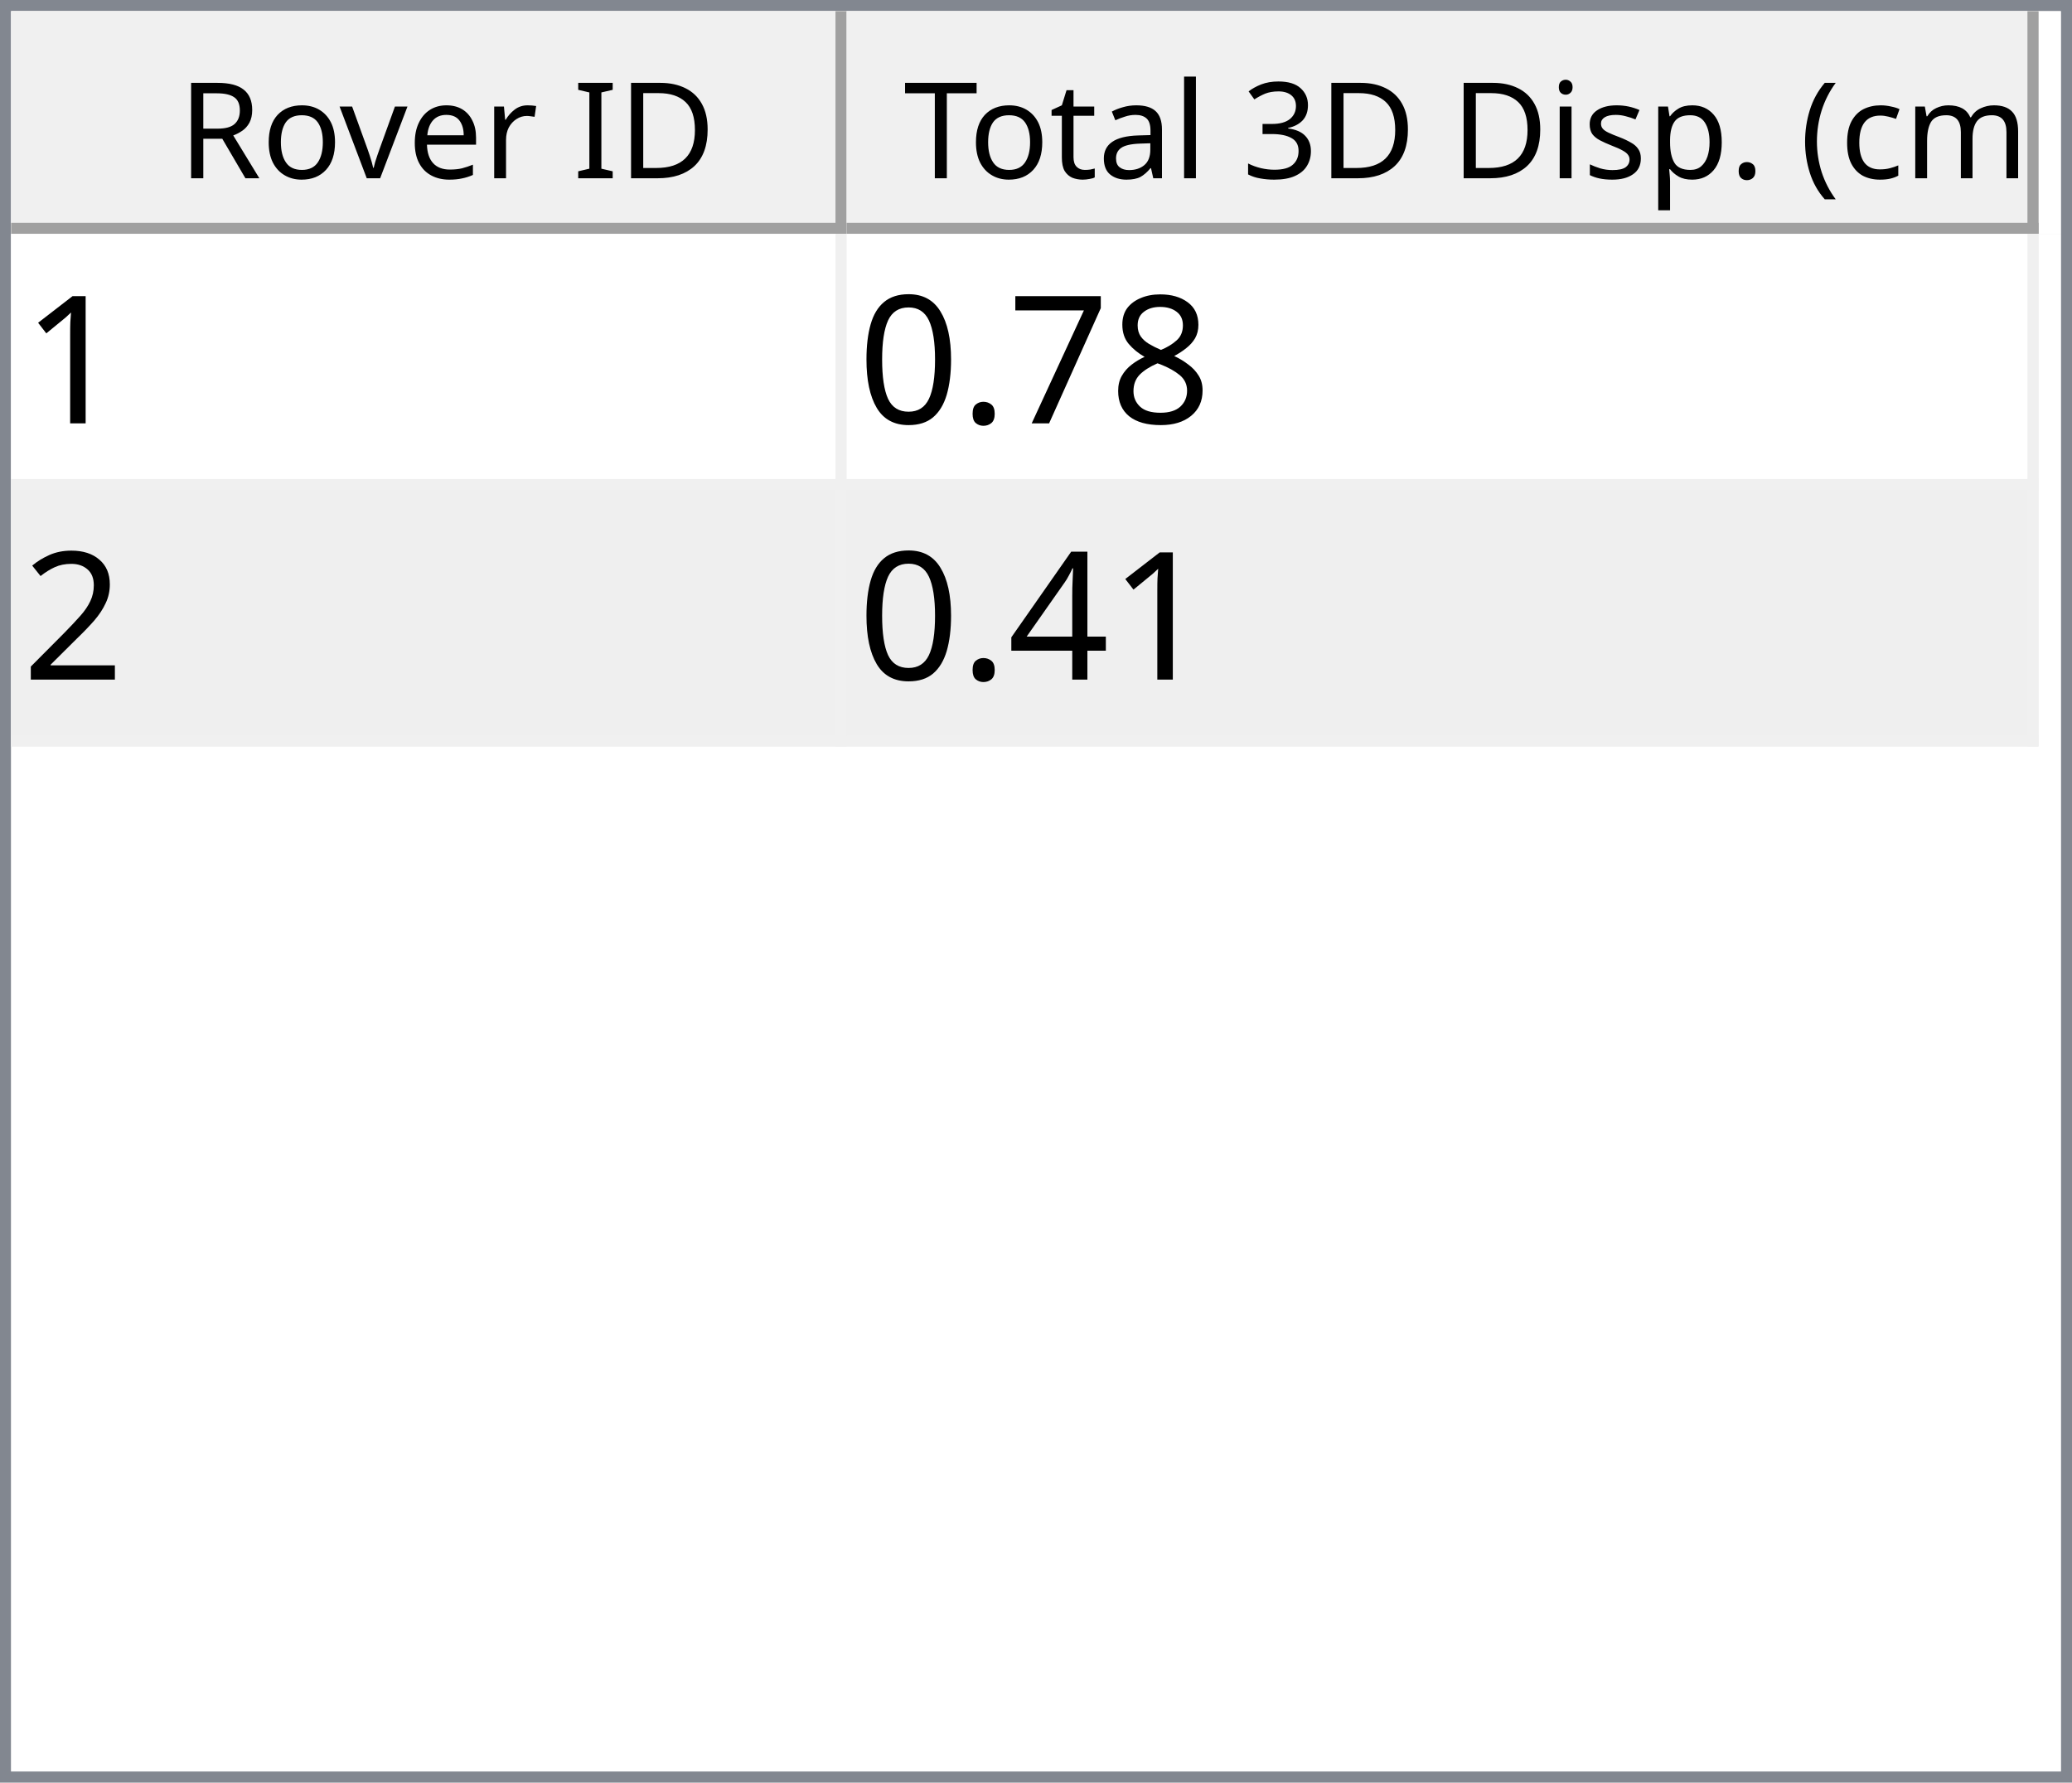
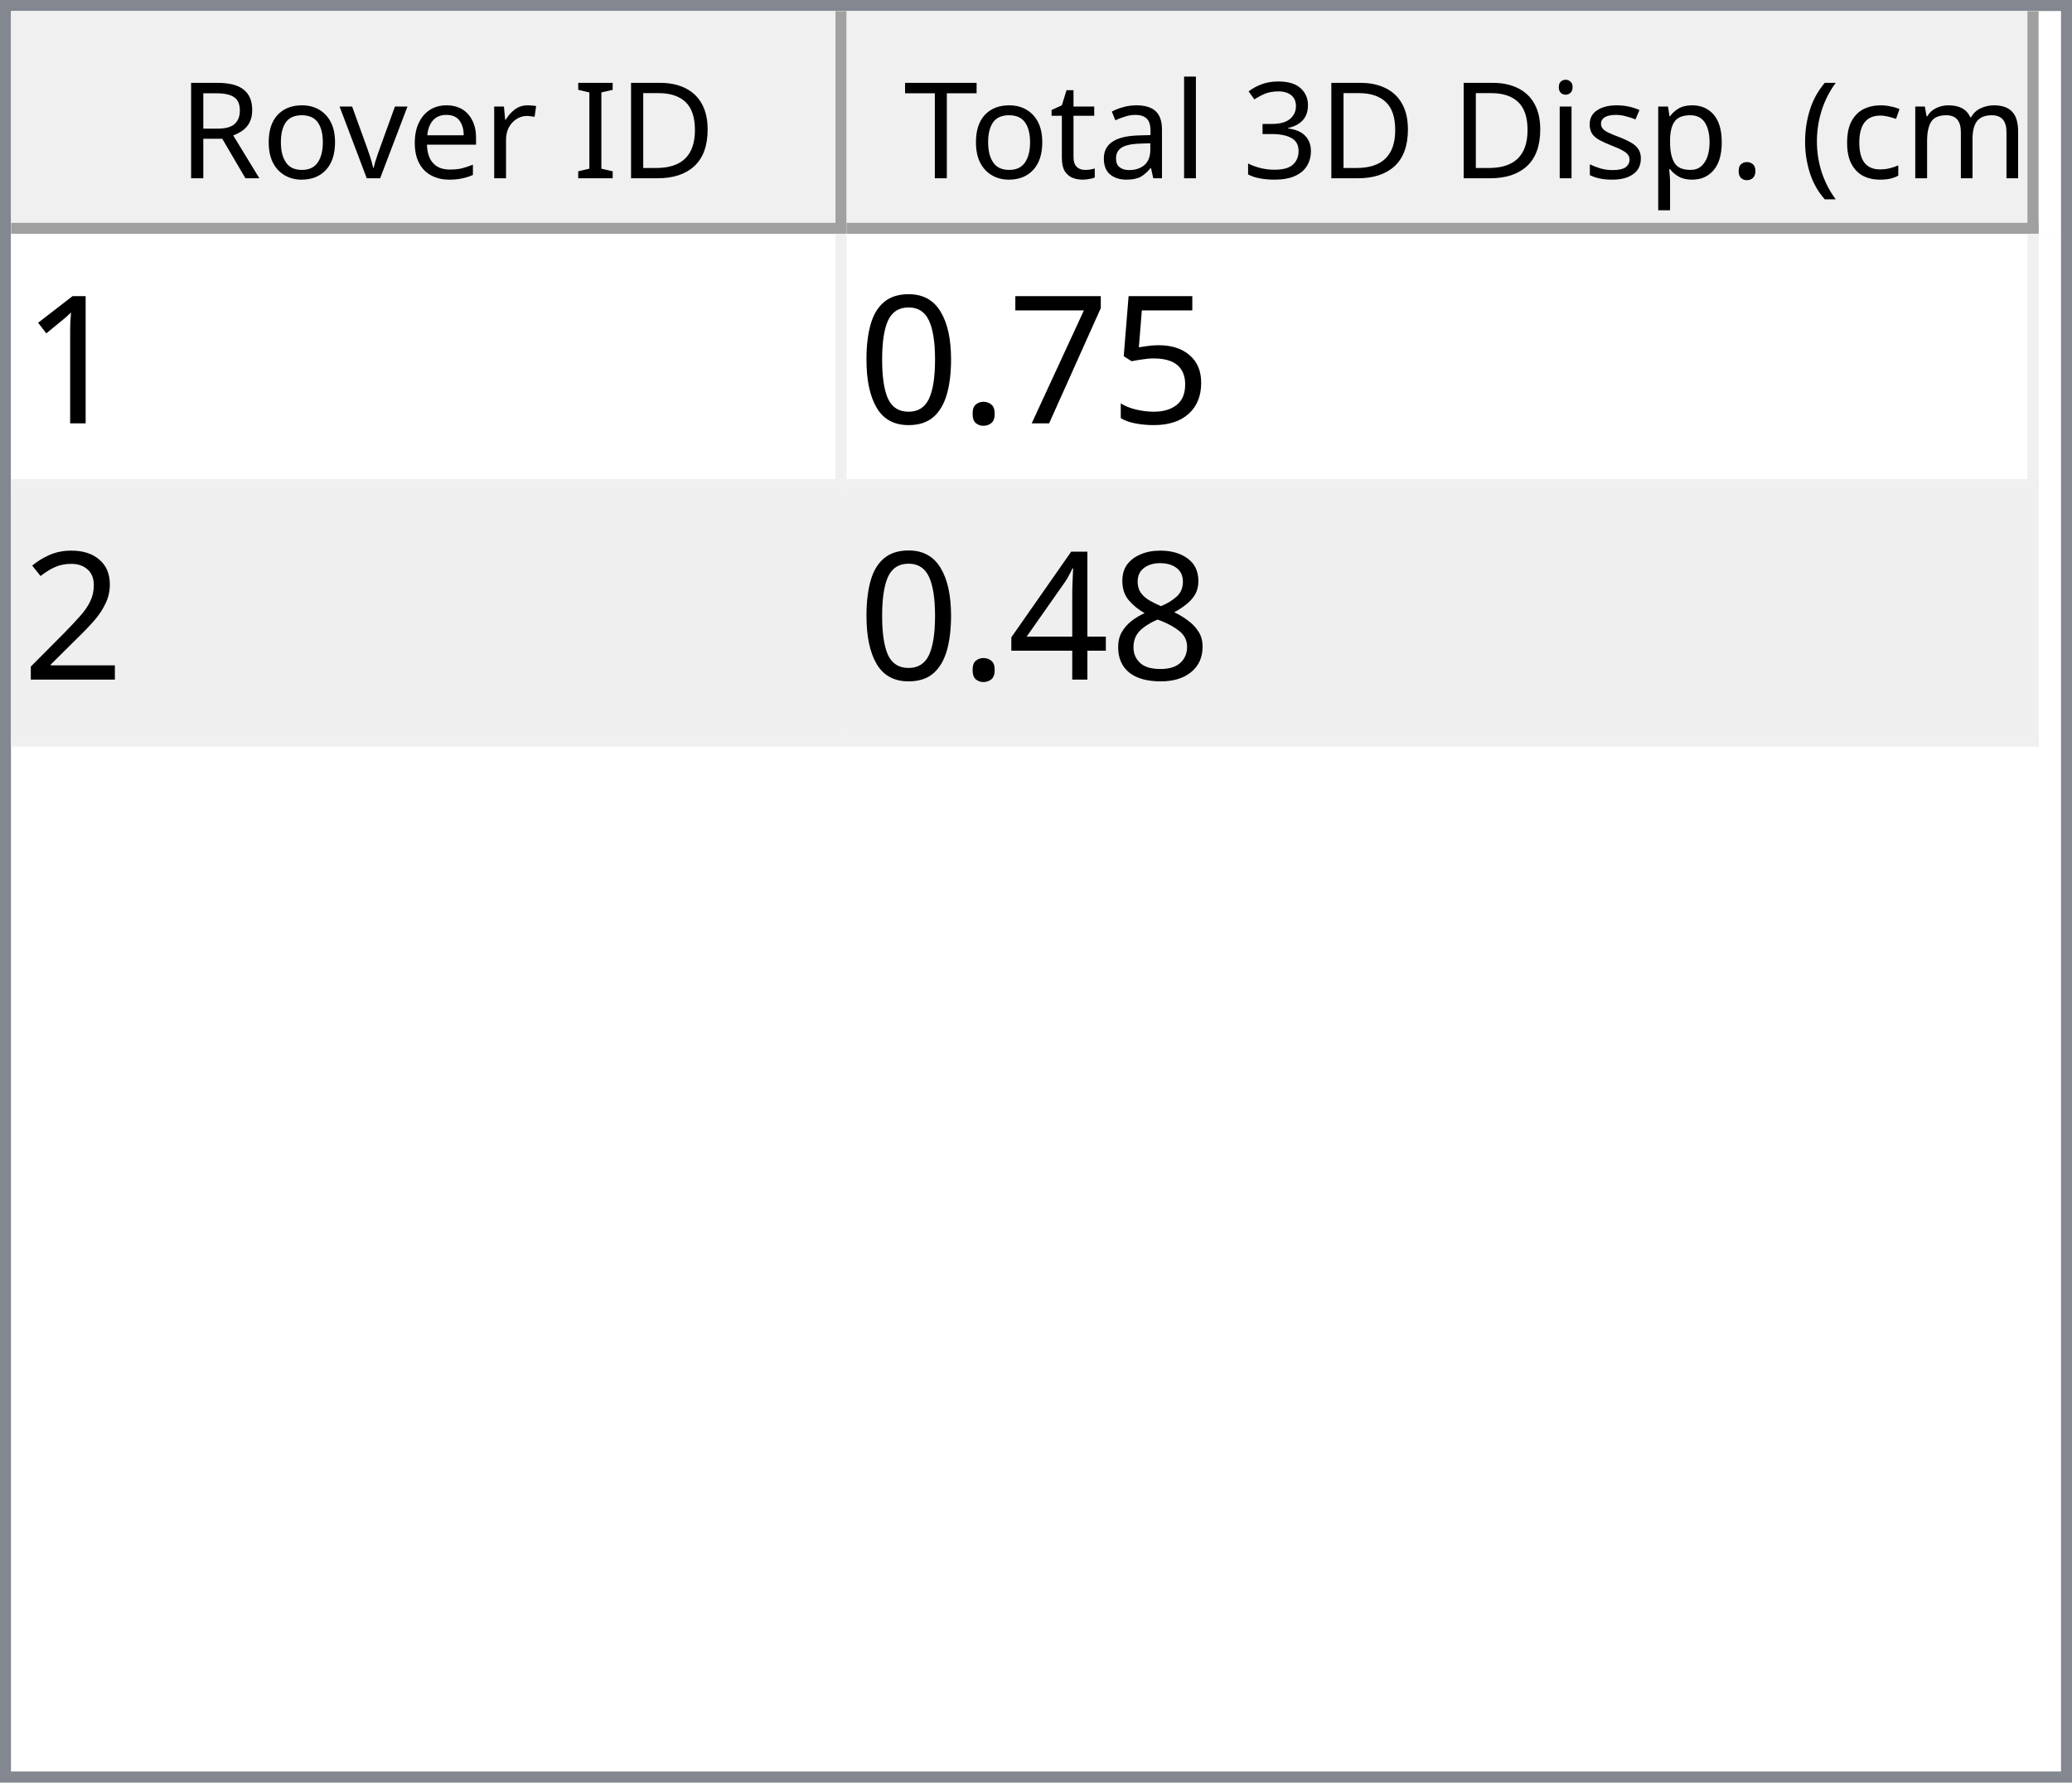
<svg xmlns="http://www.w3.org/2000/svg" style="fill-opacity:1; color-rendering:auto; color-interpolation:auto; text-rendering:auto; stroke:black; stroke-linecap:square; stroke-miterlimit:10; shape-rendering:auto; stroke-opacity:1; fill:black; stroke-dasharray:none; font-weight:normal; stroke-width:1; font-family:'Dialog'; font-style:normal; stroke-linejoin:miter; font-size:12px; stroke-dashoffset:0; image-rendering:auto;" width="186" height="160">
  <defs id="genericDefs" />
  <g>
    <defs id="defs1">
      <clipPath clipPathUnits="userSpaceOnUse" id="clipPath1">
        <path d="M0 0 L186 0 L186 160 L0 160 L0 0 Z" />
      </clipPath>
      <clipPath clipPathUnits="userSpaceOnUse" id="clipPath2">
        <path d="M0 0 L0 160 L186 160 L186 0 Z" />
      </clipPath>
      <clipPath clipPathUnits="userSpaceOnUse" id="clipPath3">
        <path d="M0 0 L0 20 L184 20 L184 0 Z" />
      </clipPath>
      <clipPath clipPathUnits="userSpaceOnUse" id="clipPath4">
        <path d="M0 0 L0 20 L75 20 L75 0 Z" />
      </clipPath>
      <clipPath clipPathUnits="userSpaceOnUse" id="clipPath5">
        <path d="M1 1 L1 19 L74 19 L74 1 Z" />
      </clipPath>
      <clipPath clipPathUnits="userSpaceOnUse" id="clipPath6">
        <path d="M0 0 L0 18 L73 18 L73 0 Z" />
      </clipPath>
      <clipPath clipPathUnits="userSpaceOnUse" id="clipPath7">
        <path d="M-0.5 -0.5 L-0.5 19.5 L74.5 19.5 L74.5 -0.5 Z" />
      </clipPath>
      <clipPath clipPathUnits="userSpaceOnUse" id="clipPath8">
        <path d="M0 0 L0 20 L107 20 L107 0 Z" />
      </clipPath>
      <clipPath clipPathUnits="userSpaceOnUse" id="clipPath9">
        <path d="M1 1 L1 19 L106 19 L106 1 Z" />
      </clipPath>
      <clipPath clipPathUnits="userSpaceOnUse" id="clipPath10">
        <path d="M0 0 L0 18 L105 18 L105 0 Z" />
      </clipPath>
      <clipPath clipPathUnits="userSpaceOnUse" id="clipPath11">
        <path d="M-0.5 -0.5 L-0.5 19.5 L106.5 19.5 L106.5 -0.5 Z" />
      </clipPath>
      <clipPath clipPathUnits="userSpaceOnUse" id="clipPath12">
        <path d="M0 0 L0 138 L184 138 L184 0 Z" />
      </clipPath>
      <clipPath clipPathUnits="userSpaceOnUse" id="clipPath13">
        <path d="M0 0 L0 46 L182 46 L182 0 Z" />
      </clipPath>
      <clipPath clipPathUnits="userSpaceOnUse" id="clipPath14">
        <path d="M-0.5 -0.5 L-0.5 45.5 L181.5 45.5 L181.5 -0.5 Z" />
      </clipPath>
      <clipPath clipPathUnits="userSpaceOnUse" id="clipPath15">
        <path d="M0 0 L0 22 L74 22 L74 0 Z" />
      </clipPath>
      <clipPath clipPathUnits="userSpaceOnUse" id="clipPath16">
        <path d="M0 0 L0 22 L106 22 L106 0 Z" />
      </clipPath>
      <font horiz-adv-x="64.551" id="font1">
        <font-face ascent="107.91" descent="25.098" units-per-em="100" style="font-style:normal; font-family:Segoe UI; font-weight:normal;" />
        <missing-glyph horiz-adv-x="64.551" d="M8.109 0 L8.109 68.266 L56.453 68.266 L56.453 0 L8.109 0 ZM15.328 7.234 L49.219 7.234 L49.219 61.031 L15.328 61.031 L15.328 7.234 Z" />
        <glyph unicode="D" horiz-adv-x="70.117" d="M9.188 0 L9.188 70.016 L28.516 70.016 Q65.531 70.016 65.531 35.891 Q65.531 19.672 55.25 9.836 Q44.969 0 27.734 0 L9.188 0 ZM17.391 62.594 L17.391 7.422 L27.828 7.422 Q41.609 7.422 49.273 14.797 Q56.938 22.172 56.938 35.688 Q56.938 62.594 28.328 62.594 L17.391 62.594 Z" />
        <glyph unicode="I" horiz-adv-x="26.611" d="M17.391 0 L9.188 0 L9.188 70.016 L17.391 70.016 L17.391 0 Z" />
        <glyph unicode=" " horiz-adv-x="27.393" d="" />
        <glyph unicode="r" horiz-adv-x="34.766" d="M34.188 41.891 Q32.078 43.5 28.125 43.5 Q23 43.5 19.555 38.672 Q16.109 33.844 16.109 25.484 L16.109 0 L8.109 0 L8.109 50 L16.109 50 L16.109 39.703 L16.312 39.703 Q18.016 44.969 21.531 47.922 Q25.047 50.875 29.391 50.875 Q32.516 50.875 34.188 50.203 L34.188 41.891 Z" />
        <glyph unicode="e" horiz-adv-x="52.295" d="M48.297 23 L12.984 23 Q13.188 14.656 17.484 10.109 Q21.781 5.562 29.297 5.562 Q37.75 5.562 44.828 11.141 L44.828 3.609 Q38.234 -1.172 27.391 -1.172 Q16.797 -1.172 10.742 5.641 Q4.688 12.453 4.688 24.812 Q4.688 36.469 11.305 43.82 Q17.922 51.172 27.734 51.172 Q37.547 51.172 42.922 44.828 Q48.297 38.484 48.297 27.203 L48.297 23 ZM40.094 29.781 Q40.047 36.719 36.75 40.578 Q33.453 44.438 27.594 44.438 Q21.922 44.438 17.969 40.383 Q14.016 36.328 13.094 29.781 L40.094 29.781 Z" />
        <glyph unicode="v" horiz-adv-x="47.9" d="M47.406 50 L27.484 0 L19.625 0 L0.688 50 L9.469 50 L22.172 13.672 Q23.578 9.672 23.922 6.688 L24.125 6.688 Q24.609 10.453 25.688 13.484 L38.969 50 L47.406 50 Z" />
        <glyph unicode="o" horiz-adv-x="58.594" d="M29 -1.172 Q17.922 -1.172 11.305 5.836 Q4.688 12.844 4.688 24.422 Q4.688 37.016 11.57 44.094 Q18.453 51.172 30.172 51.172 Q41.359 51.172 47.633 44.289 Q53.906 37.406 53.906 25.203 Q53.906 13.234 47.141 6.031 Q40.375 -1.172 29 -1.172 ZM29.594 44.438 Q21.875 44.438 17.383 39.188 Q12.891 33.938 12.891 24.703 Q12.891 15.828 17.43 10.695 Q21.969 5.562 29.594 5.562 Q37.359 5.562 41.531 10.594 Q45.703 15.625 45.703 24.906 Q45.703 34.281 41.531 39.359 Q37.359 44.438 29.594 44.438 Z" />
        <glyph unicode="R" horiz-adv-x="59.814" d="M59.375 0 L49.609 0 L37.891 19.625 Q36.281 22.359 34.766 24.289 Q33.25 26.219 31.664 27.438 Q30.078 28.656 28.25 29.219 Q26.422 29.781 24.125 29.781 L17.391 29.781 L17.391 0 L9.188 0 L9.188 70.016 L30.078 70.016 Q34.672 70.016 38.555 68.867 Q42.438 67.719 45.289 65.375 Q48.141 63.031 49.758 59.547 Q51.375 56.062 51.375 51.375 Q51.375 47.703 50.273 44.656 Q49.172 41.609 47.148 39.211 Q45.125 36.812 42.266 35.133 Q39.406 33.453 35.844 32.516 L35.844 32.328 Q37.594 31.547 38.891 30.547 Q40.188 29.547 41.359 28.18 Q42.531 26.812 43.68 25.078 Q44.828 23.344 46.234 21.047 L59.375 0 ZM17.391 62.594 L17.391 37.203 L28.516 37.203 Q31.594 37.203 34.203 38.133 Q36.812 39.062 38.719 40.797 Q40.625 42.531 41.703 45.047 Q42.781 47.562 42.781 50.688 Q42.781 56.297 39.141 59.445 Q35.5 62.594 28.609 62.594 L17.391 62.594 Z" />
        <glyph unicode=")" horiz-adv-x="30.176" d="M8.297 -15.922 L1.172 -15.922 Q16.406 2.344 16.406 26.812 Q16.406 51.469 1.078 70.016 L8.297 70.016 Q23.531 52.156 23.531 26.703 Q23.531 1.375 8.297 -15.922 Z" />
        <glyph unicode="m" horiz-adv-x="86.133" d="M79.109 0 L71.094 0 L71.094 28.719 Q71.094 37.016 68.531 40.727 Q65.969 44.438 59.906 44.438 Q54.781 44.438 51.195 39.75 Q47.609 35.062 47.609 28.516 L47.609 0 L39.594 0 L39.594 29.688 Q39.594 44.438 28.219 44.438 Q22.953 44.438 19.531 40.016 Q16.109 35.594 16.109 28.516 L16.109 0 L8.109 0 L8.109 50 L16.109 50 L16.109 42.094 L16.312 42.094 Q21.625 51.172 31.844 51.172 Q36.969 51.172 40.773 48.312 Q44.578 45.453 46 40.828 Q51.562 51.172 62.594 51.172 Q79.109 51.172 79.109 30.812 L79.109 0 Z" />
        <glyph unicode="c" horiz-adv-x="46.191" d="M42.188 2.297 Q36.422 -1.172 28.516 -1.172 Q17.828 -1.172 11.258 5.789 Q4.688 12.75 4.688 23.828 Q4.688 36.188 11.766 43.68 Q18.844 51.172 30.672 51.172 Q37.25 51.172 42.281 48.734 L42.281 40.531 Q36.719 44.438 30.375 44.438 Q22.703 44.438 17.797 38.945 Q12.891 33.453 12.891 24.516 Q12.891 15.719 17.508 10.641 Q22.125 5.562 29.891 5.562 Q36.422 5.562 42.188 9.906 L42.188 2.297 Z" />
        <glyph unicode="(" horiz-adv-x="30.176" d="M29.109 -15.922 L21.969 -15.922 Q6.844 1.375 6.844 26.703 Q6.844 52.156 21.969 70.016 L29.203 70.016 Q13.875 51.469 13.875 26.812 Q13.875 2.344 29.109 -15.922 Z" />
        <glyph unicode="." horiz-adv-x="21.68" d="M10.891 -1.078 Q8.641 -1.078 7.055 0.539 Q5.469 2.156 5.469 4.391 Q5.469 6.641 7.055 8.273 Q8.641 9.906 10.891 9.906 Q13.188 9.906 14.797 8.273 Q16.406 6.641 16.406 4.391 Q16.406 2.156 14.797 0.539 Q13.188 -1.078 10.891 -1.078 Z" />
        <glyph unicode="p" horiz-adv-x="58.789" d="M16.312 7.234 L16.109 7.234 L16.109 -23 L8.109 -23 L8.109 50 L16.109 50 L16.109 41.219 L16.312 41.219 Q22.219 51.172 33.594 51.172 Q43.266 51.172 48.688 44.461 Q54.109 37.75 54.109 26.469 Q54.109 13.922 48 6.375 Q41.891 -1.172 31.297 -1.172 Q21.578 -1.172 16.312 7.234 ZM16.109 27.391 L16.109 20.406 Q16.109 14.203 20.141 9.883 Q24.172 5.562 30.375 5.562 Q37.641 5.562 41.773 11.133 Q45.906 16.703 45.906 26.609 Q45.906 34.969 42.047 39.703 Q38.188 44.438 31.594 44.438 Q24.609 44.438 20.359 39.578 Q16.109 34.719 16.109 27.391 Z" />
        <glyph unicode="s" horiz-adv-x="42.432" d="M5.078 1.812 L5.078 10.406 Q11.625 5.562 19.484 5.562 Q30.031 5.562 30.031 12.594 Q30.031 14.594 29.125 15.992 Q28.219 17.391 26.68 18.461 Q25.141 19.531 23.07 20.383 Q21 21.234 18.609 22.172 Q15.281 23.484 12.766 24.828 Q10.25 26.172 8.57 27.859 Q6.891 29.547 6.031 31.695 Q5.172 33.844 5.172 36.719 Q5.172 40.234 6.789 42.945 Q8.406 45.656 11.086 47.484 Q13.766 49.312 17.211 50.242 Q20.656 51.172 24.312 51.172 Q30.812 51.172 35.938 48.922 L35.938 40.828 Q30.422 44.438 23.25 44.438 Q21 44.438 19.195 43.922 Q17.391 43.406 16.094 42.477 Q14.797 41.547 14.086 40.258 Q13.375 38.969 13.375 37.406 Q13.375 35.453 14.086 34.133 Q14.797 32.812 16.164 31.789 Q17.531 30.766 19.484 29.938 Q21.438 29.109 23.922 28.125 Q27.25 26.859 29.883 25.516 Q32.516 24.172 34.375 22.484 Q36.234 20.797 37.234 18.602 Q38.234 16.406 38.234 13.375 Q38.234 9.672 36.602 6.938 Q34.969 4.203 32.234 2.398 Q29.5 0.594 25.93 -0.289 Q22.359 -1.172 18.453 -1.172 Q10.75 -1.172 5.078 1.812 Z" />
        <glyph unicode="i" horiz-adv-x="24.219" d="M12.203 62.703 Q10.062 62.703 8.547 64.164 Q7.031 65.625 7.031 67.875 Q7.031 70.125 8.547 71.609 Q10.062 73.094 12.203 73.094 Q14.406 73.094 15.945 71.609 Q17.484 70.125 17.484 67.875 Q17.484 65.719 15.945 64.211 Q14.406 62.703 12.203 62.703 ZM16.109 0 L8.109 0 L8.109 50 L16.109 50 L16.109 0 Z" />
        <glyph unicode="3" horiz-adv-x="53.906" d="M46.531 19.828 Q46.531 15.094 44.75 11.211 Q42.969 7.328 39.719 4.57 Q36.469 1.812 31.93 0.297 Q27.391 -1.219 21.922 -1.219 Q11.922 -1.219 6 2.594 L6 11.188 Q13.094 5.609 22.219 5.609 Q25.875 5.609 28.828 6.539 Q31.781 7.469 33.906 9.227 Q36.031 10.984 37.18 13.477 Q38.328 15.969 38.328 19.094 Q38.328 32.812 18.797 32.812 L12.984 32.812 L12.984 39.594 L18.5 39.594 Q35.797 39.594 35.797 52.484 Q35.797 64.406 22.609 64.406 Q15.188 64.406 8.688 59.422 L8.688 67.188 Q15.375 71.188 24.609 71.188 Q29 71.188 32.57 69.969 Q36.141 68.75 38.68 66.555 Q41.219 64.359 42.609 61.281 Q44 58.203 44 54.5 Q44 40.672 30.031 36.719 L30.031 36.531 Q33.594 36.141 36.625 34.797 Q39.656 33.453 41.852 31.305 Q44.047 29.156 45.289 26.25 Q46.531 23.344 46.531 19.828 Z" />
        <glyph unicode="l" horiz-adv-x="24.219" d="M16.109 0 L8.109 0 L8.109 74.031 L16.109 74.031 L16.109 0 Z" />
        <glyph unicode="a" horiz-adv-x="50.879" d="M43.891 0 L35.891 0 L35.891 7.812 L35.688 7.812 Q30.469 -1.172 20.312 -1.172 Q12.844 -1.172 8.617 2.781 Q4.391 6.734 4.391 13.281 Q4.391 27.297 20.906 29.594 L35.891 31.688 Q35.891 44.438 25.594 44.438 Q16.547 44.438 9.281 38.281 L9.281 46.484 Q16.656 51.172 26.266 51.172 Q43.891 51.172 43.891 32.516 L43.891 0 ZM35.891 25.297 L23.828 23.641 Q18.266 22.859 15.43 20.875 Q12.594 18.891 12.594 13.875 Q12.594 10.203 15.211 7.883 Q17.828 5.562 22.172 5.562 Q28.125 5.562 32.008 9.742 Q35.891 13.922 35.891 20.312 L35.891 25.297 Z" />
        <glyph unicode="t" horiz-adv-x="33.887" d="M31.297 0.484 Q28.469 -1.078 23.828 -1.078 Q10.688 -1.078 10.688 13.578 L10.688 43.172 L2.094 43.172 L2.094 50 L10.688 50 L10.688 62.203 L18.703 64.797 L18.703 50 L31.297 50 L31.297 43.172 L18.703 43.172 L18.703 14.984 Q18.703 9.969 20.414 7.82 Q22.125 5.672 26.078 5.672 Q29.109 5.672 31.297 7.328 L31.297 0.484 Z" />
        <glyph unicode="T" horiz-adv-x="52.393" d="M50.594 62.594 L30.375 62.594 L30.375 0 L22.172 0 L22.172 62.594 L2 62.594 L2 70.016 L50.594 70.016 L50.594 62.594 Z" />
      </font>
      <font horiz-adv-x="75.0" id="font2">
        <font-face ascent="100.537" descent="21.973" units-per-em="100" style="font-style:normal; font-family:sans-serif; font-weight:normal;" />
        <missing-glyph horiz-adv-x="75.0" d="M12.5 0 L12.5 62.5 L62.5 62.5 L62.5 0 L12.5 0 ZM14.062 1.562 L60.938 1.562 L60.938 60.938 L14.062 60.938 L14.062 1.562 Z" />
        <glyph unicode="1" horiz-adv-x="55.615" d="M37.25 0 L28.469 0 L28.469 56 Q25.297 52.984 20.141 49.953 Q14.984 46.922 10.891 45.406 L10.891 53.906 Q18.266 57.375 23.781 62.305 Q29.297 67.234 31.594 71.875 L37.25 71.875 L37.25 0 Z" />
-         <glyph unicode="8" horiz-adv-x="55.615" d="M17.672 38.812 Q12.203 40.828 9.57 44.539 Q6.938 48.25 6.938 53.422 Q6.938 61.234 12.555 66.555 Q18.172 71.875 27.484 71.875 Q36.859 71.875 42.578 66.43 Q48.297 60.984 48.297 53.172 Q48.297 48.188 45.68 44.508 Q43.062 40.828 37.75 38.812 Q44.344 36.672 47.781 31.883 Q51.219 27.094 51.219 20.453 Q51.219 11.281 44.727 5.031 Q38.234 -1.219 27.641 -1.219 Q17.047 -1.219 10.547 5.055 Q4.047 11.328 4.047 20.703 Q4.047 27.688 7.594 32.398 Q11.141 37.109 17.672 38.812 ZM15.922 53.719 Q15.922 48.641 19.195 45.414 Q22.469 42.188 27.688 42.188 Q32.766 42.188 36.016 45.383 Q39.266 48.578 39.266 53.219 Q39.266 58.062 35.914 61.359 Q32.562 64.656 27.594 64.656 Q22.562 64.656 19.242 61.43 Q15.922 58.203 15.922 53.719 ZM13.094 20.656 Q13.094 16.891 14.875 13.375 Q16.656 9.859 20.172 7.93 Q23.688 6 27.734 6 Q34.031 6 38.133 10.055 Q42.234 14.109 42.234 20.359 Q42.234 26.703 38.016 30.859 Q33.797 35.016 27.438 35.016 Q21.234 35.016 17.164 30.914 Q13.094 26.812 13.094 20.656 Z" />
+         <glyph unicode="5" horiz-adv-x="55.615" d="M4.156 18.75 L13.375 19.531 Q14.406 12.797 18.141 9.398 Q21.875 6 27.156 6 Q33.5 6 37.891 10.789 Q42.281 15.578 42.281 23.484 Q42.281 31 38.062 35.352 Q33.844 39.703 27 39.703 Q22.75 39.703 19.336 37.773 Q15.922 35.844 13.969 32.766 L5.719 33.844 L12.641 70.609 L48.25 70.609 L48.25 62.203 L19.672 62.203 L15.828 42.969 Q22.266 47.469 29.344 47.469 Q38.719 47.469 45.164 40.969 Q51.609 34.469 51.609 24.266 Q51.609 14.547 45.953 7.469 Q39.062 -1.219 27.156 -1.219 Q17.391 -1.219 11.211 4.25 Q5.031 9.719 4.156 18.75 Z" />
        <glyph unicode="7" horiz-adv-x="55.615" d="M4.734 62.203 L4.734 70.656 L51.078 70.656 L51.078 63.812 Q44.234 56.547 37.523 44.484 Q30.812 32.422 27.156 19.672 Q24.516 10.688 23.781 0 L14.75 0 Q14.891 8.453 18.062 20.414 Q21.234 32.375 27.172 43.484 Q33.109 54.594 39.797 62.203 L4.734 62.203 Z" />
        <glyph unicode="." horiz-adv-x="27.783" d="M9.078 0 L9.078 10.016 L19.094 10.016 L19.094 0 L9.078 0 Z" />
        <glyph unicode="0" horiz-adv-x="55.615" d="M4.156 35.297 Q4.156 48 6.766 55.742 Q9.375 63.484 14.523 67.68 Q19.672 71.875 27.484 71.875 Q33.25 71.875 37.594 69.555 Q41.938 67.234 44.773 62.867 Q47.609 58.5 49.219 52.227 Q50.828 45.953 50.828 35.297 Q50.828 22.703 48.242 14.969 Q45.656 7.234 40.508 3.008 Q35.359 -1.219 27.484 -1.219 Q17.141 -1.219 11.234 6.203 Q4.156 15.141 4.156 35.297 ZM13.188 35.297 Q13.188 17.672 17.312 11.836 Q21.438 6 27.484 6 Q33.547 6 37.672 11.859 Q41.797 17.719 41.797 35.297 Q41.797 52.984 37.672 58.789 Q33.547 64.594 27.391 64.594 Q21.344 64.594 17.719 59.469 Q13.188 52.938 13.188 35.297 Z" />
        <glyph unicode="2" horiz-adv-x="55.615" d="M50.344 8.453 L50.344 0 L3.031 0 Q2.938 3.172 4.047 6.109 Q5.859 10.938 9.836 15.625 Q13.812 20.312 21.344 26.469 Q33.016 36.031 37.117 41.625 Q41.219 47.219 41.219 52.203 Q41.219 57.422 37.477 61.008 Q33.734 64.594 27.734 64.594 Q21.391 64.594 17.578 60.789 Q13.766 56.984 13.719 50.25 L4.688 51.172 Q5.609 61.281 11.664 66.578 Q17.719 71.875 27.938 71.875 Q38.234 71.875 44.242 66.164 Q50.25 60.453 50.25 52 Q50.25 47.703 48.492 43.555 Q46.734 39.406 42.656 34.812 Q38.578 30.219 29.109 22.219 Q21.188 15.578 18.945 13.211 Q16.703 10.844 15.234 8.453 L50.344 8.453 Z" />
+         <glyph unicode="8" horiz-adv-x="55.615" d="M17.672 38.812 Q12.203 40.828 9.57 44.539 Q6.938 48.25 6.938 53.422 Q6.938 61.234 12.555 66.555 Q18.172 71.875 27.484 71.875 Q36.859 71.875 42.578 66.43 Q48.297 60.984 48.297 53.172 Q48.297 48.188 45.68 44.508 Q43.062 40.828 37.75 38.812 Q44.344 36.672 47.781 31.883 Q51.219 27.094 51.219 20.453 Q51.219 11.281 44.727 5.031 Q38.234 -1.219 27.641 -1.219 Q17.047 -1.219 10.547 5.055 Q4.047 11.328 4.047 20.703 Q4.047 27.688 7.594 32.398 Q11.141 37.109 17.672 38.812 ZM15.922 53.719 Q15.922 48.641 19.195 45.414 Q22.469 42.188 27.688 42.188 Q32.766 42.188 36.016 45.383 Q39.266 48.578 39.266 53.219 Q39.266 58.062 35.914 61.359 Q32.562 64.656 27.594 64.656 Q22.562 64.656 19.242 61.43 Q15.922 58.203 15.922 53.719 ZM13.094 20.656 Q13.094 16.891 14.875 13.375 Q16.656 9.859 20.172 7.93 Q23.688 6 27.734 6 Q34.031 6 38.133 10.055 Q42.234 14.109 42.234 20.359 Q42.234 26.703 38.016 30.859 Q33.797 35.016 27.438 35.016 Q21.234 35.016 17.164 30.914 Q13.094 26.812 13.094 20.656 Z" />
        <glyph unicode="4" horiz-adv-x="55.615" d="M32.328 0 L32.328 17.141 L1.266 17.141 L1.266 25.203 L33.938 71.578 L41.109 71.578 L41.109 25.203 L50.781 25.203 L50.781 17.141 L41.109 17.141 L41.109 0 L32.328 0 ZM32.328 25.203 L32.328 57.469 L9.906 25.203 L32.328 25.203 Z" />
      </font>
    </defs>
    <g style="fill:white; stroke:white;">
      <rect x="0" y="0" width="186" style="clip-path:url(#clipPath1); stroke:none;" height="160" />
    </g>
    <g style="fill:white; text-rendering:optimizeSpeed; color-rendering:optimizeSpeed; image-rendering:optimizeSpeed; shape-rendering:crispEdges; stroke:white; color-interpolation:sRGB;">
      <rect x="0" width="186" height="160" y="0" style="stroke:none;" />
      <path style="stroke:none;" d="M0 160 L186 160 L186 0 L0 0 Z" />
    </g>
    <g style="fill:rgb(240,240,240); font-family:'Segoe UI'; stroke:rgb(240,240,240);">
      <rect x="0" y="0" width="186" style="clip-path:url(#clipPath2); stroke:none;" height="160" />
    </g>
    <g style="fill:rgb(130,135,144); font-family:'Segoe UI'; stroke:rgb(130,135,144);">
      <path d="M0 0 L186 0 L186 160 L0 160 L0 0 ZM1 1 L185 1 L185 159 L1 159 L1 1 Z" style="fill-rule:evenodd; clip-path:url(#clipPath2); stroke:none;" />
    </g>
    <g style="fill:white; font-family:'Segoe UI'; stroke:white;" transform="translate(1,1)">
      <rect x="0" y="0" width="184" style="clip-path:url(#clipPath3); stroke:none;" height="20" />
    </g>
    <g style="fill:rgb(240,240,240); font-family:'Segoe UI'; stroke:rgb(240,240,240);" transform="translate(1,1)">
      <rect x="0" y="0" width="75" style="clip-path:url(#clipPath4); stroke:none;" height="20" />
    </g>
    <g style="font-family:'Segoe UI';" transform="translate(2,2)">
      <text x="14" xml:space="preserve" y="14" style="clip-path:url(#clipPath6); stroke:none;">Rover ID</text>
    </g>
    <g style="fill:rgb(160,160,160); font-family:'Segoe UI'; stroke:rgb(160,160,160); stroke-linejoin:bevel;" transform="translate(1.5,1.5)">
      <line x1="74" x2="74" y1="0" style="fill:none; clip-path:url(#clipPath7);" y2="19" />
    </g>
    <g style="fill:rgb(160,160,160); font-family:'Segoe UI'; stroke:rgb(160,160,160); stroke-linejoin:bevel;" transform="matrix(1,0,0,1,1,1) translate(0.5,0.5)">
      <line x1="0" x2="74" y1="19" style="fill:none; clip-path:url(#clipPath7);" y2="19" />
    </g>
    <g style="fill:rgb(240,240,240); font-family:'Segoe UI'; stroke:rgb(240,240,240);" transform="translate(76,1)">
      <rect x="0" y="0" width="107" style="clip-path:url(#clipPath8); stroke:none;" height="20" />
    </g>
    <g style="font-family:'Segoe UI';" transform="translate(77,2)">
      <text x="1" xml:space="preserve" y="14" style="clip-path:url(#clipPath10); stroke:none;"> Total 3D Disp. (cm)</text>
    </g>
    <g style="fill:rgb(160,160,160); font-family:'Segoe UI'; stroke:rgb(160,160,160); stroke-linejoin:bevel;" transform="translate(76.5,1.5)">
      <line x1="106" x2="106" y1="0" style="fill:none; clip-path:url(#clipPath11);" y2="19" />
    </g>
    <g style="fill:rgb(160,160,160); font-family:'Segoe UI'; stroke:rgb(160,160,160); stroke-linejoin:bevel;" transform="matrix(1,0,0,1,76,1) translate(0.5,0.5)">
      <line x1="0" x2="106" y1="19" style="fill:none; clip-path:url(#clipPath11);" y2="19" />
    </g>
    <g style="fill:white; font-family:'Segoe UI'; stroke:white;" transform="translate(1,21)">
      <rect x="0" y="0" width="184" style="clip-path:url(#clipPath12); stroke:none;" height="138" />
    </g>
    <g style="fill:rgb(240,240,240); font-size:16px; font-family:sans-serif; stroke:rgb(240,240,240);" transform="translate(1,21)">
      <rect x="0" y="0" width="182" style="clip-path:url(#clipPath13); stroke:none;" height="46" />
      <line transform="translate(0.5,0.5)" x1="0" x2="181" y1="22" style="clip-path:url(#clipPath14); fill:none; stroke-linejoin:bevel;" y2="22" />
    </g>
    <g transform="matrix(1,0,0,1,1,21) translate(0.5,0.5)" style="fill:rgb(240,240,240); font-size:16px; font-family:sans-serif; stroke:rgb(240,240,240); stroke-linejoin:bevel;">
      <line x1="0" x2="181" y1="45" style="fill:none; clip-path:url(#clipPath14);" y2="45" />
    </g>
    <g transform="matrix(1,0,0,1,1,21) translate(0.5,0.5)" style="fill:rgb(240,240,240); font-size:16px; font-family:sans-serif; stroke:rgb(240,240,240); stroke-linejoin:bevel;">
      <line x1="74" x2="74" y1="0" style="fill:none; clip-path:url(#clipPath14);" y2="45" />
    </g>
    <g transform="matrix(1,0,0,1,1,21) translate(0.5,0.5)" style="fill:rgb(240,240,240); font-size:16px; font-family:sans-serif; stroke:rgb(240,240,240); stroke-linejoin:bevel;">
      <line x1="181" x2="181" y1="0" style="fill:none; clip-path:url(#clipPath14);" y2="45" />
    </g>
    <g style="fill:white; font-size:16px; font-family:sans-serif; stroke:white;" transform="matrix(1,0,0,1,1,21)">
      <rect x="0" y="0" width="74" style="clip-path:url(#clipPath15); stroke:none;" height="22" />
      <text x="1" y="17" style="fill:black; clip-path:url(#clipPath15); stroke:none;" xml:space="preserve">1</text>
    </g>
    <g style="fill:white; font-size:16px; font-family:sans-serif; stroke:white;" transform="matrix(1,0,0,1,1,21) translate(75,0)">
      <rect x="0" y="0" width="106" style="clip-path:url(#clipPath16); stroke:none;" height="22" />
-       <text x="1" y="17" style="fill:black; clip-path:url(#clipPath16); stroke:none;" xml:space="preserve">0.78</text>
+       <text x="1" y="17" style="fill:black; clip-path:url(#clipPath16); stroke:none;" xml:space="preserve">0.75</text>
    </g>
    <g style="fill:rgb(239,239,239); font-size:16px; font-family:sans-serif; stroke:rgb(239,239,239);" transform="matrix(1,0,0,1,1,21) translate(0,23)">
      <rect x="0" y="0" width="74" style="clip-path:url(#clipPath15); stroke:none;" height="22" />
      <text x="1" y="17" style="fill:black; clip-path:url(#clipPath15); stroke:none;" xml:space="preserve">2</text>
    </g>
    <g style="fill:rgb(239,239,239); font-size:16px; font-family:sans-serif; stroke:rgb(239,239,239);" transform="matrix(1,0,0,1,1,21) translate(75,23)">
      <rect x="0" y="0" width="106" style="clip-path:url(#clipPath16); stroke:none;" height="22" />
-       <text x="1" y="17" style="fill:black; clip-path:url(#clipPath16); stroke:none;" xml:space="preserve">0.41</text>
+       <text x="1" y="17" style="fill:black; clip-path:url(#clipPath16); stroke:none;" xml:space="preserve">0.48</text>
    </g>
  </g>
</svg>
